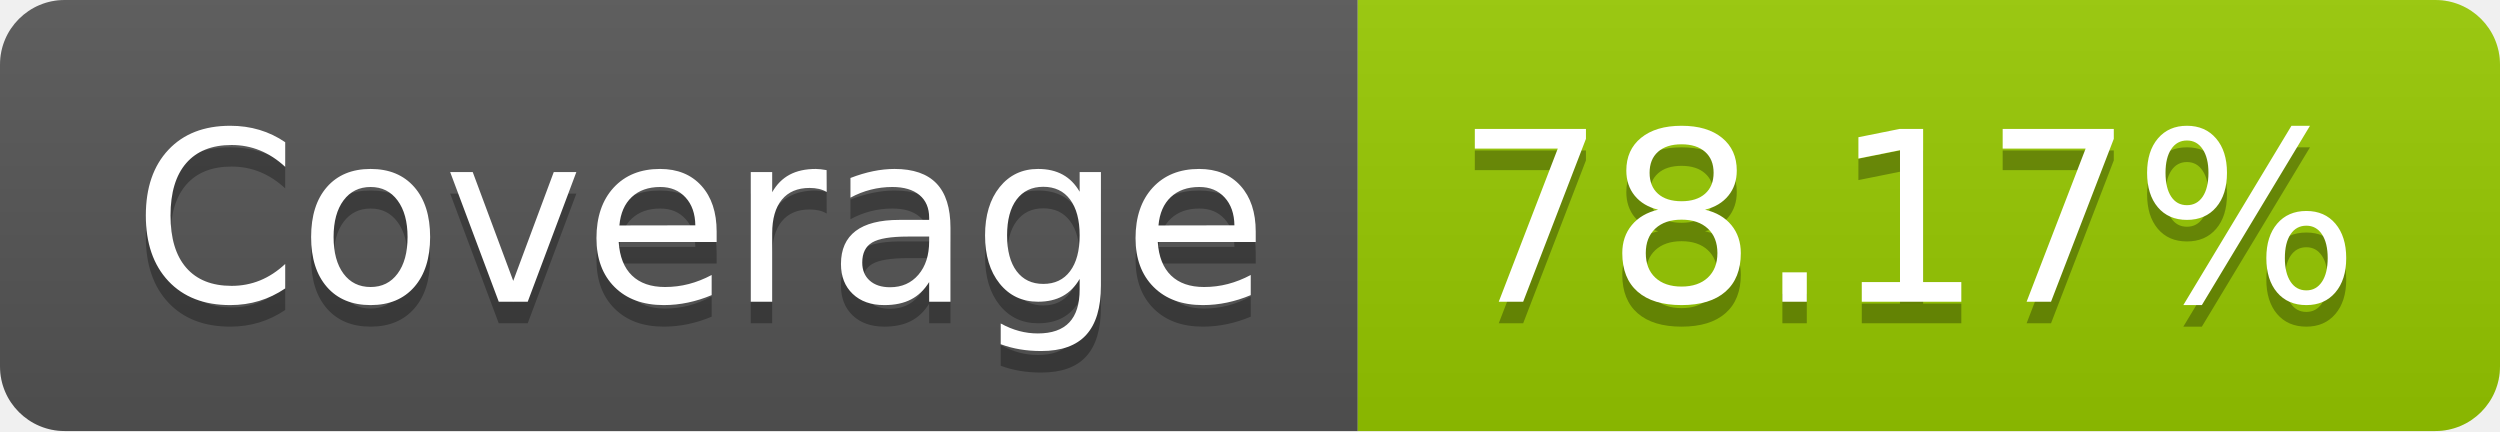
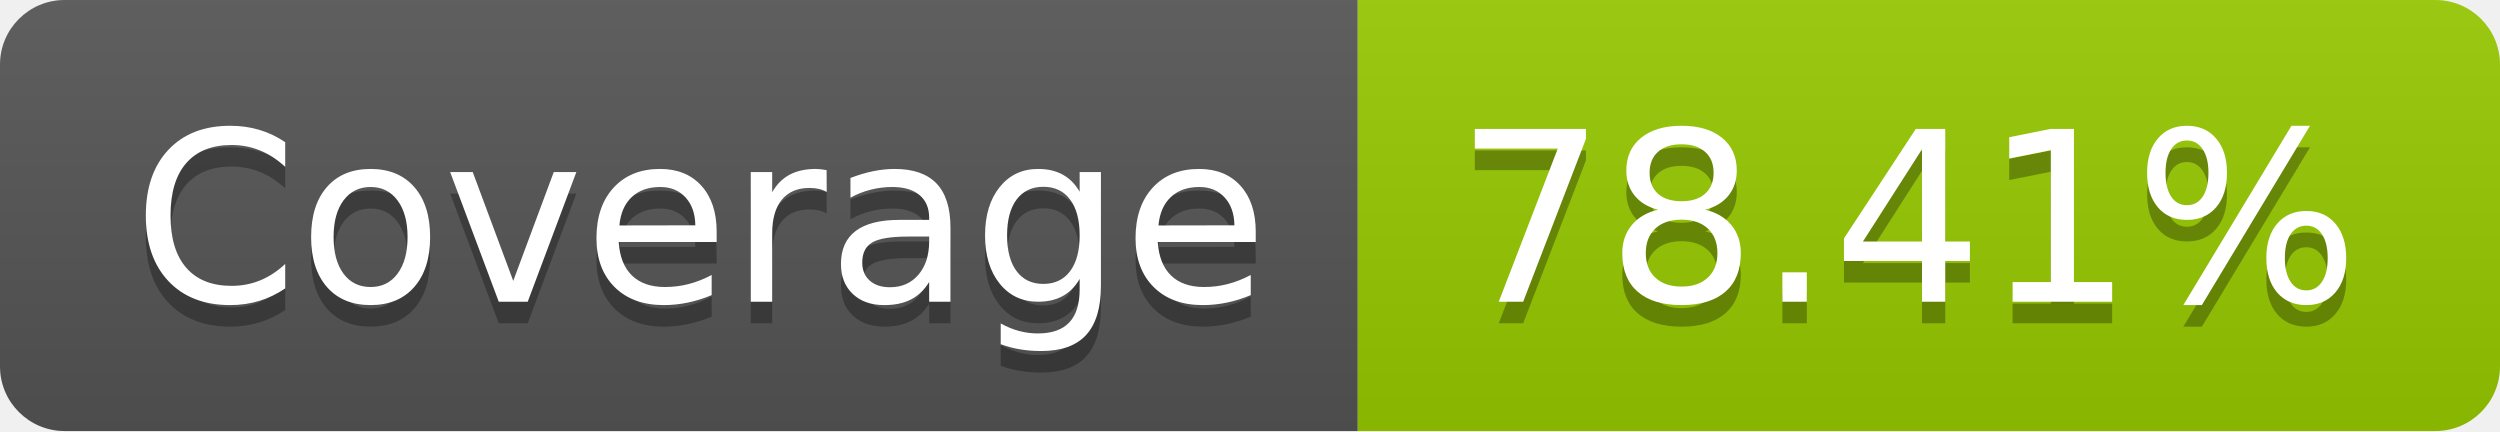
- <svg xmlns="http://www.w3.org/2000/svg" width="116" height="20" role="img" aria-label="Coverage: 78.17%">
+ <svg xmlns="http://www.w3.org/2000/svg" width="116" height="20" role="img" aria-label="Coverage: 78.41%">
  <linearGradient id="s" x2="0" y2="100%">
    <stop offset="0" stop-color="#bbb" stop-opacity=".1" />
    <stop offset="1" stop-opacity=".1" />
  </linearGradient>
  <clipPath id="r">
    <rect width="116" height="20" rx="3" fill="#fff" />
  </clipPath>
  <g clip-path="url(#r)">
    <rect width="63" height="20" fill="#555" />
    <rect x="63" width="53" height="20" fill="#97ca00" />
    <rect width="116" height="20" fill="url(#s)" />
  </g>
  <g fill="#fff" text-anchor="middle" font-family="Verdana,Geneva,DejaVu Sans,sans-serif" text-rendering="geometricPrecision" font-size="110">
    <text aria-hidden="true" x="325" y="150" fill="#010101" fill-opacity=".3" transform="scale(.1)" textLength="530">Coverage</text>
    <text x="325" y="140" transform="scale(.1)" fill="#fff" textLength="530">Coverage</text>
-     <text aria-hidden="true" x="885" y="150" fill="#010101" fill-opacity=".3" transform="scale(.1)" textLength="430">78.17%</text>
-     <text x="885" y="140" transform="scale(.1)" fill="#fff" textLength="430">78.17%</text>
+     <text aria-hidden="true" x="885" y="150" fill="#010101" fill-opacity=".3" transform="scale(.1)" textLength="430">78.41%</text>
+     <text x="885" y="140" transform="scale(.1)" fill="#fff" textLength="430">78.41%</text>
  </g>
</svg>
